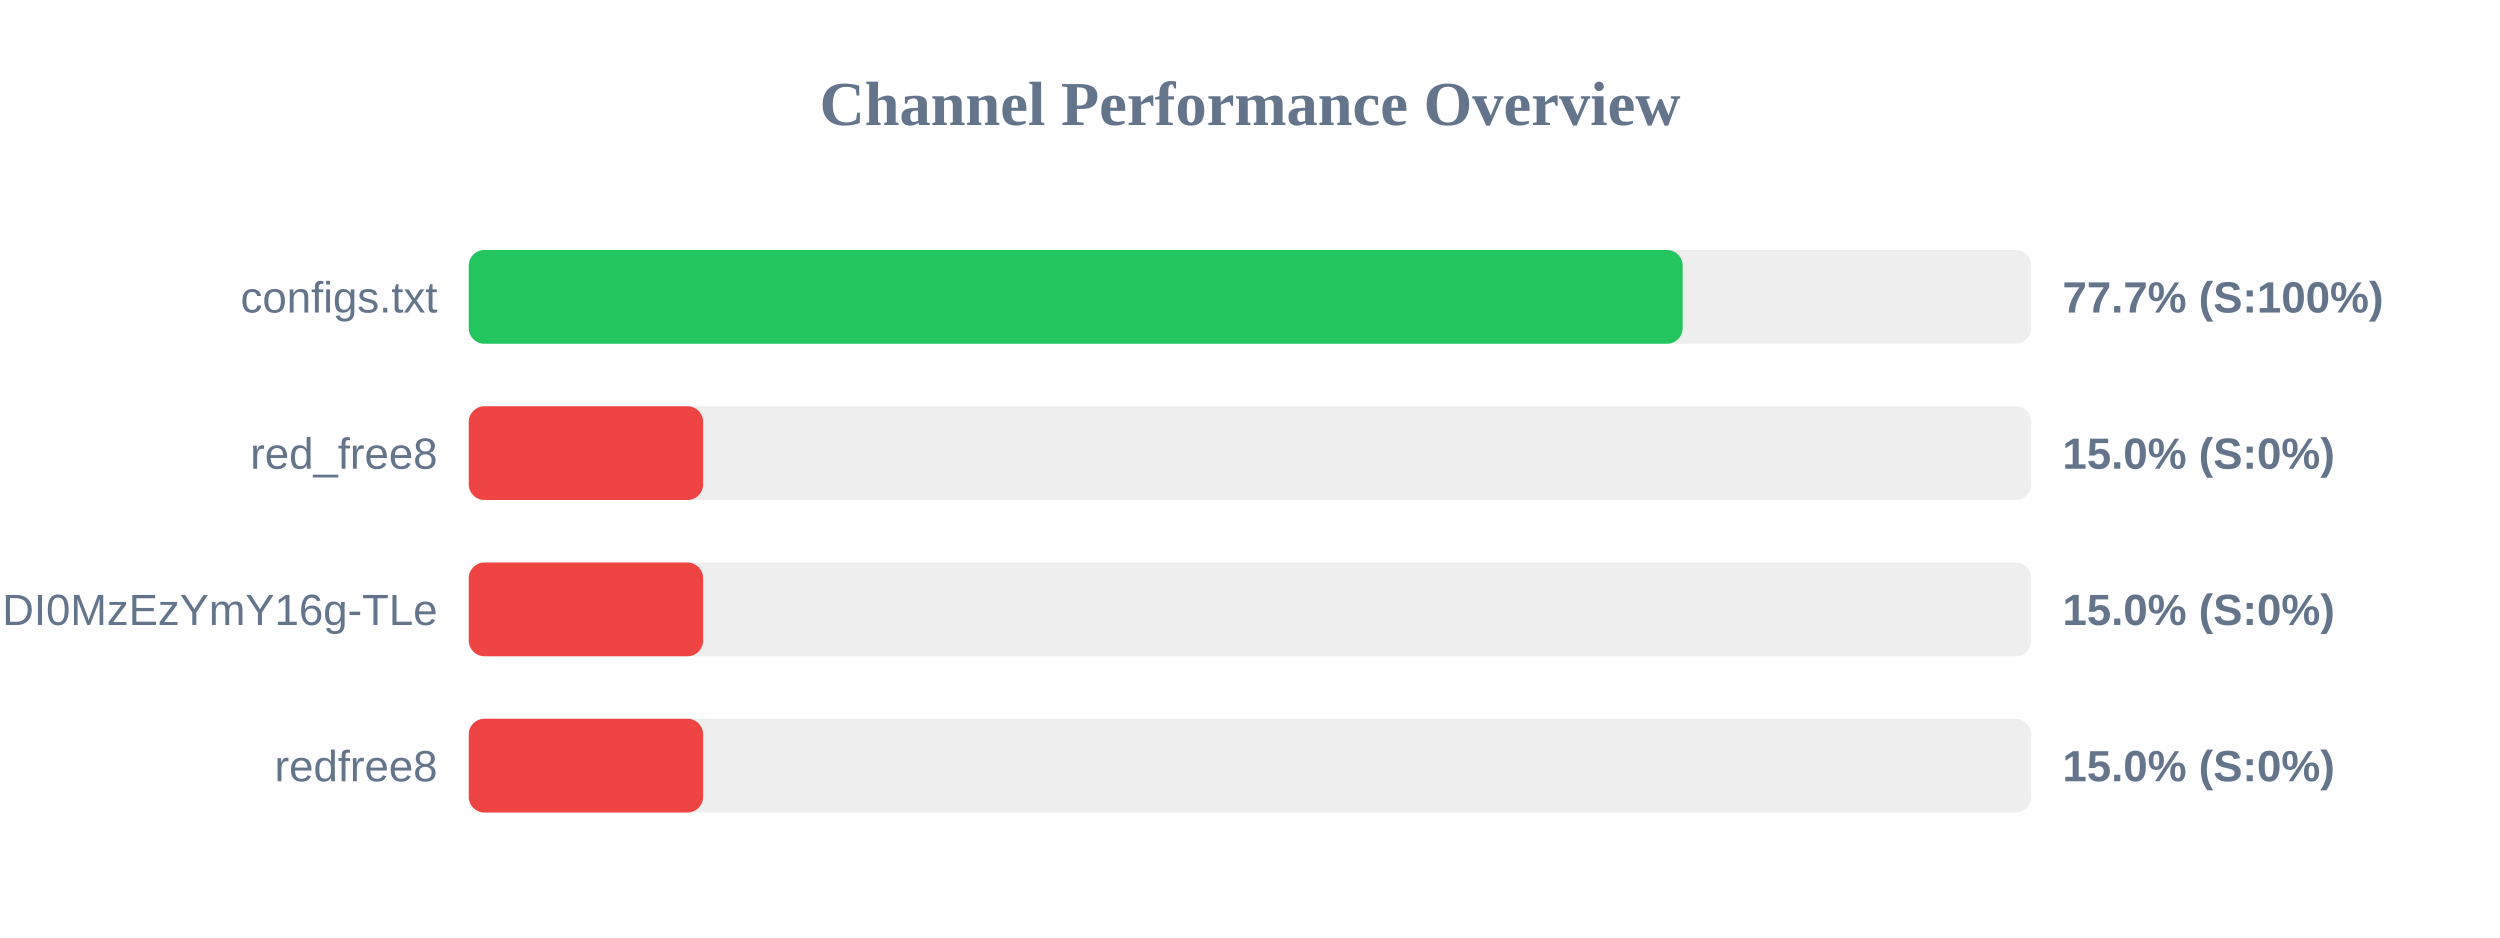
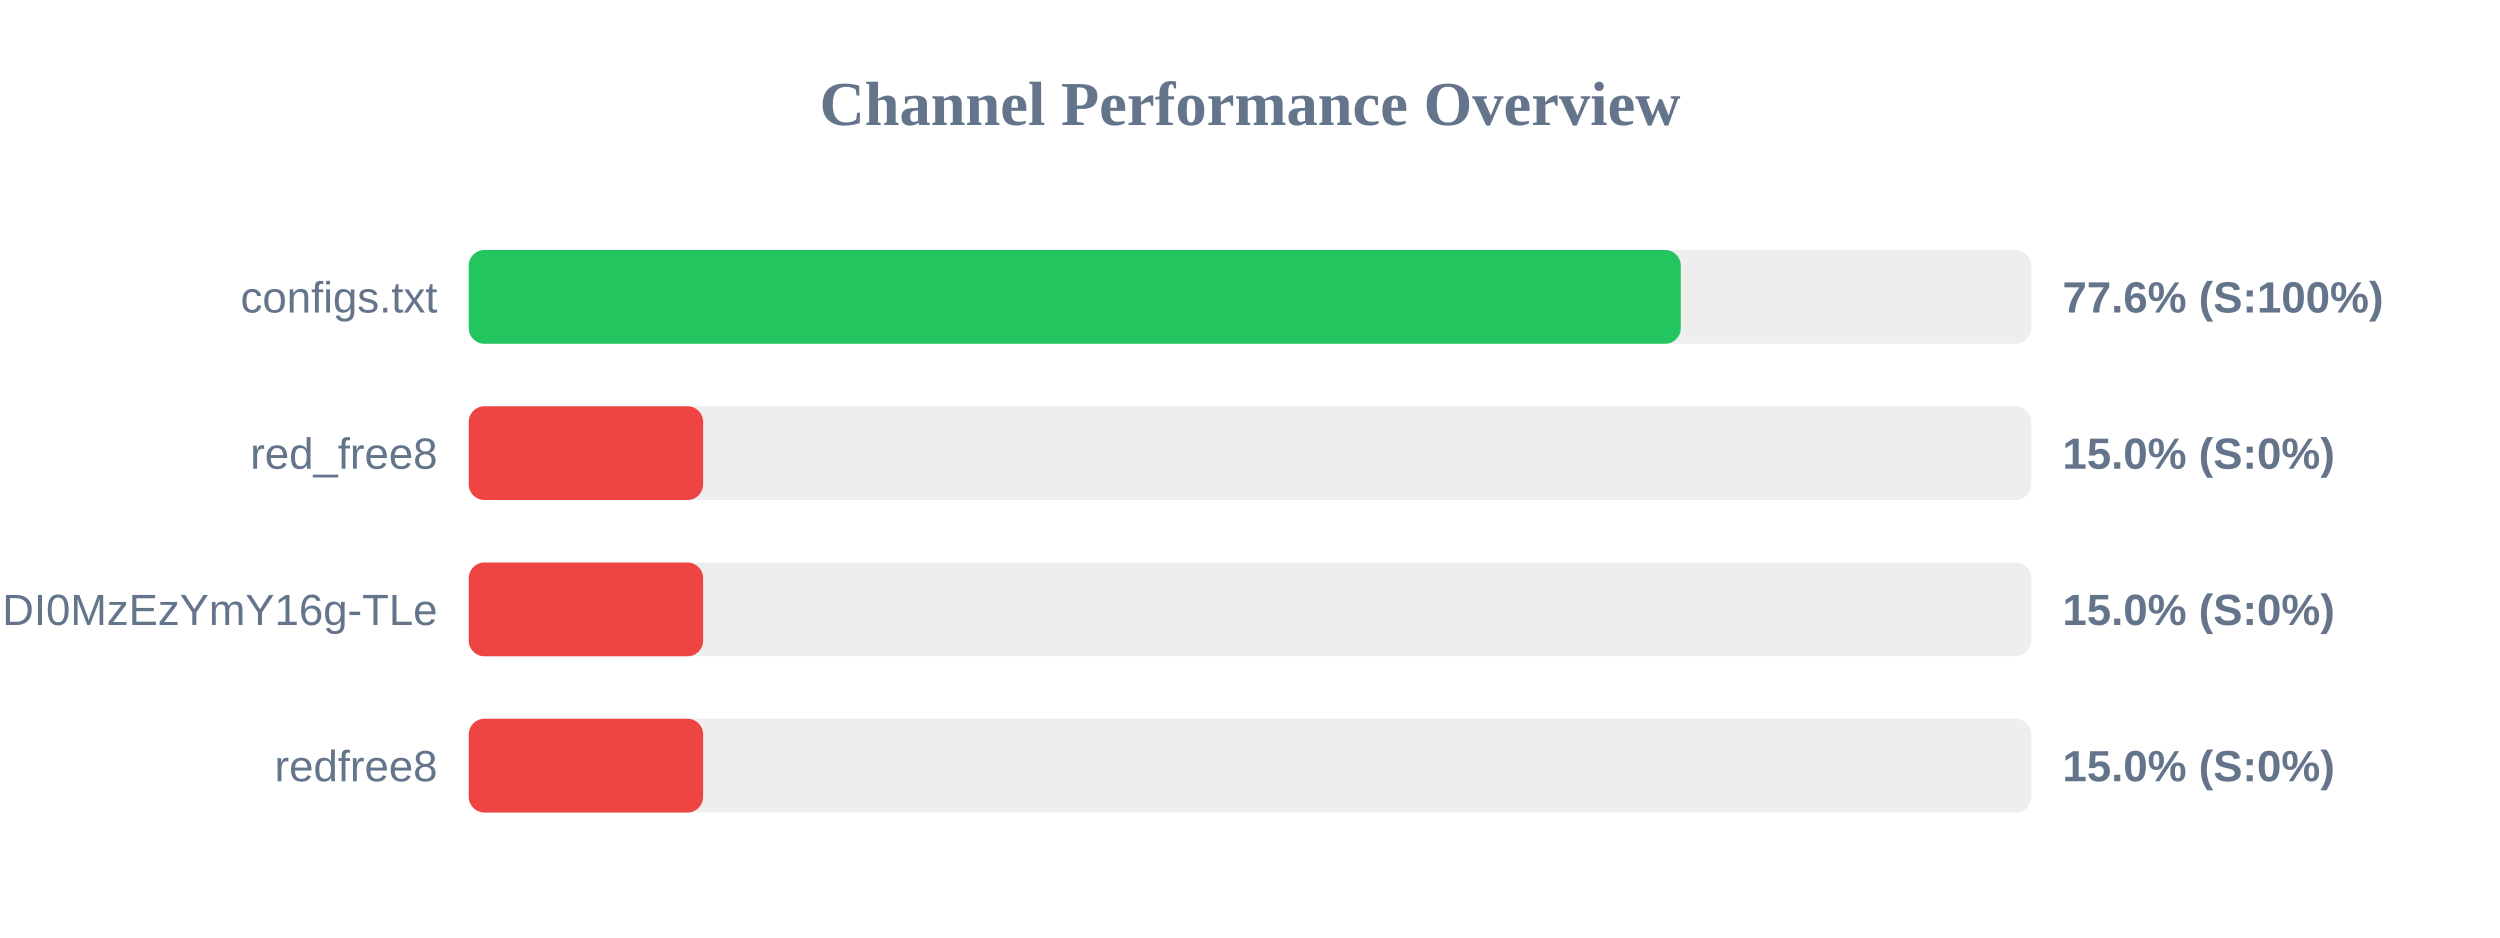
<svg xmlns="http://www.w3.org/2000/svg" width="800" height="300" version="1.1">
  <style>
        .row { font: 14px Arial; fill: #64748b; }
        .score { font: bold 14px Arial; fill: #64748b; }
    </style>
  <text x="400" y="40" text-anchor="middle" font-size="20px" font-weight="bold" fill="#64748b">Channel Performance Overview</text>
  <rect x="150" y="80" width="500" height="30" fill="#eee" rx="5" />
-   <rect x="150" y="80" width="388.45" height="30" fill="#22c55e" rx="5" />
+   <rect x="150" y="80" width="387.85" height="30" fill="#22c55e" rx="5" />
  <text x="140" y="100" text-anchor="end" class="row">configs.txt</text>
-   <text x="660" y="100" text-anchor="start" class="score">77.7% (S:100%)</text>
+   <text x="660" y="100" text-anchor="start" class="score">77.6% (S:100%)</text>
  <rect x="150" y="130" width="500" height="30" fill="#eee" rx="5" />
  <rect x="150" y="130" width="75.0" height="30" fill="#ef4444" rx="5" />
  <text x="140" y="150" text-anchor="end" class="row">red_free8</text>
  <text x="660" y="150" text-anchor="start" class="score">15.0% (S:0%)</text>
  <rect x="150" y="180" width="500" height="30" fill="#eee" rx="5" />
  <rect x="150" y="180" width="75.0" height="30" fill="#ef4444" rx="5" />
  <text x="140" y="200" text-anchor="end" class="row">NjEzODY1NDgyOCwxNzQ1NDI0MzEzYmY16g-TLe</text>
  <text x="660" y="200" text-anchor="start" class="score">15.0% (S:0%)</text>
  <rect x="150" y="230" width="500" height="30" fill="#eee" rx="5" />
  <rect x="150" y="230" width="75.0" height="30" fill="#ef4444" rx="5" />
  <text x="140" y="250" text-anchor="end" class="row">redfree8</text>
  <text x="660" y="250" text-anchor="start" class="score">15.0% (S:0%)</text>
</svg>
